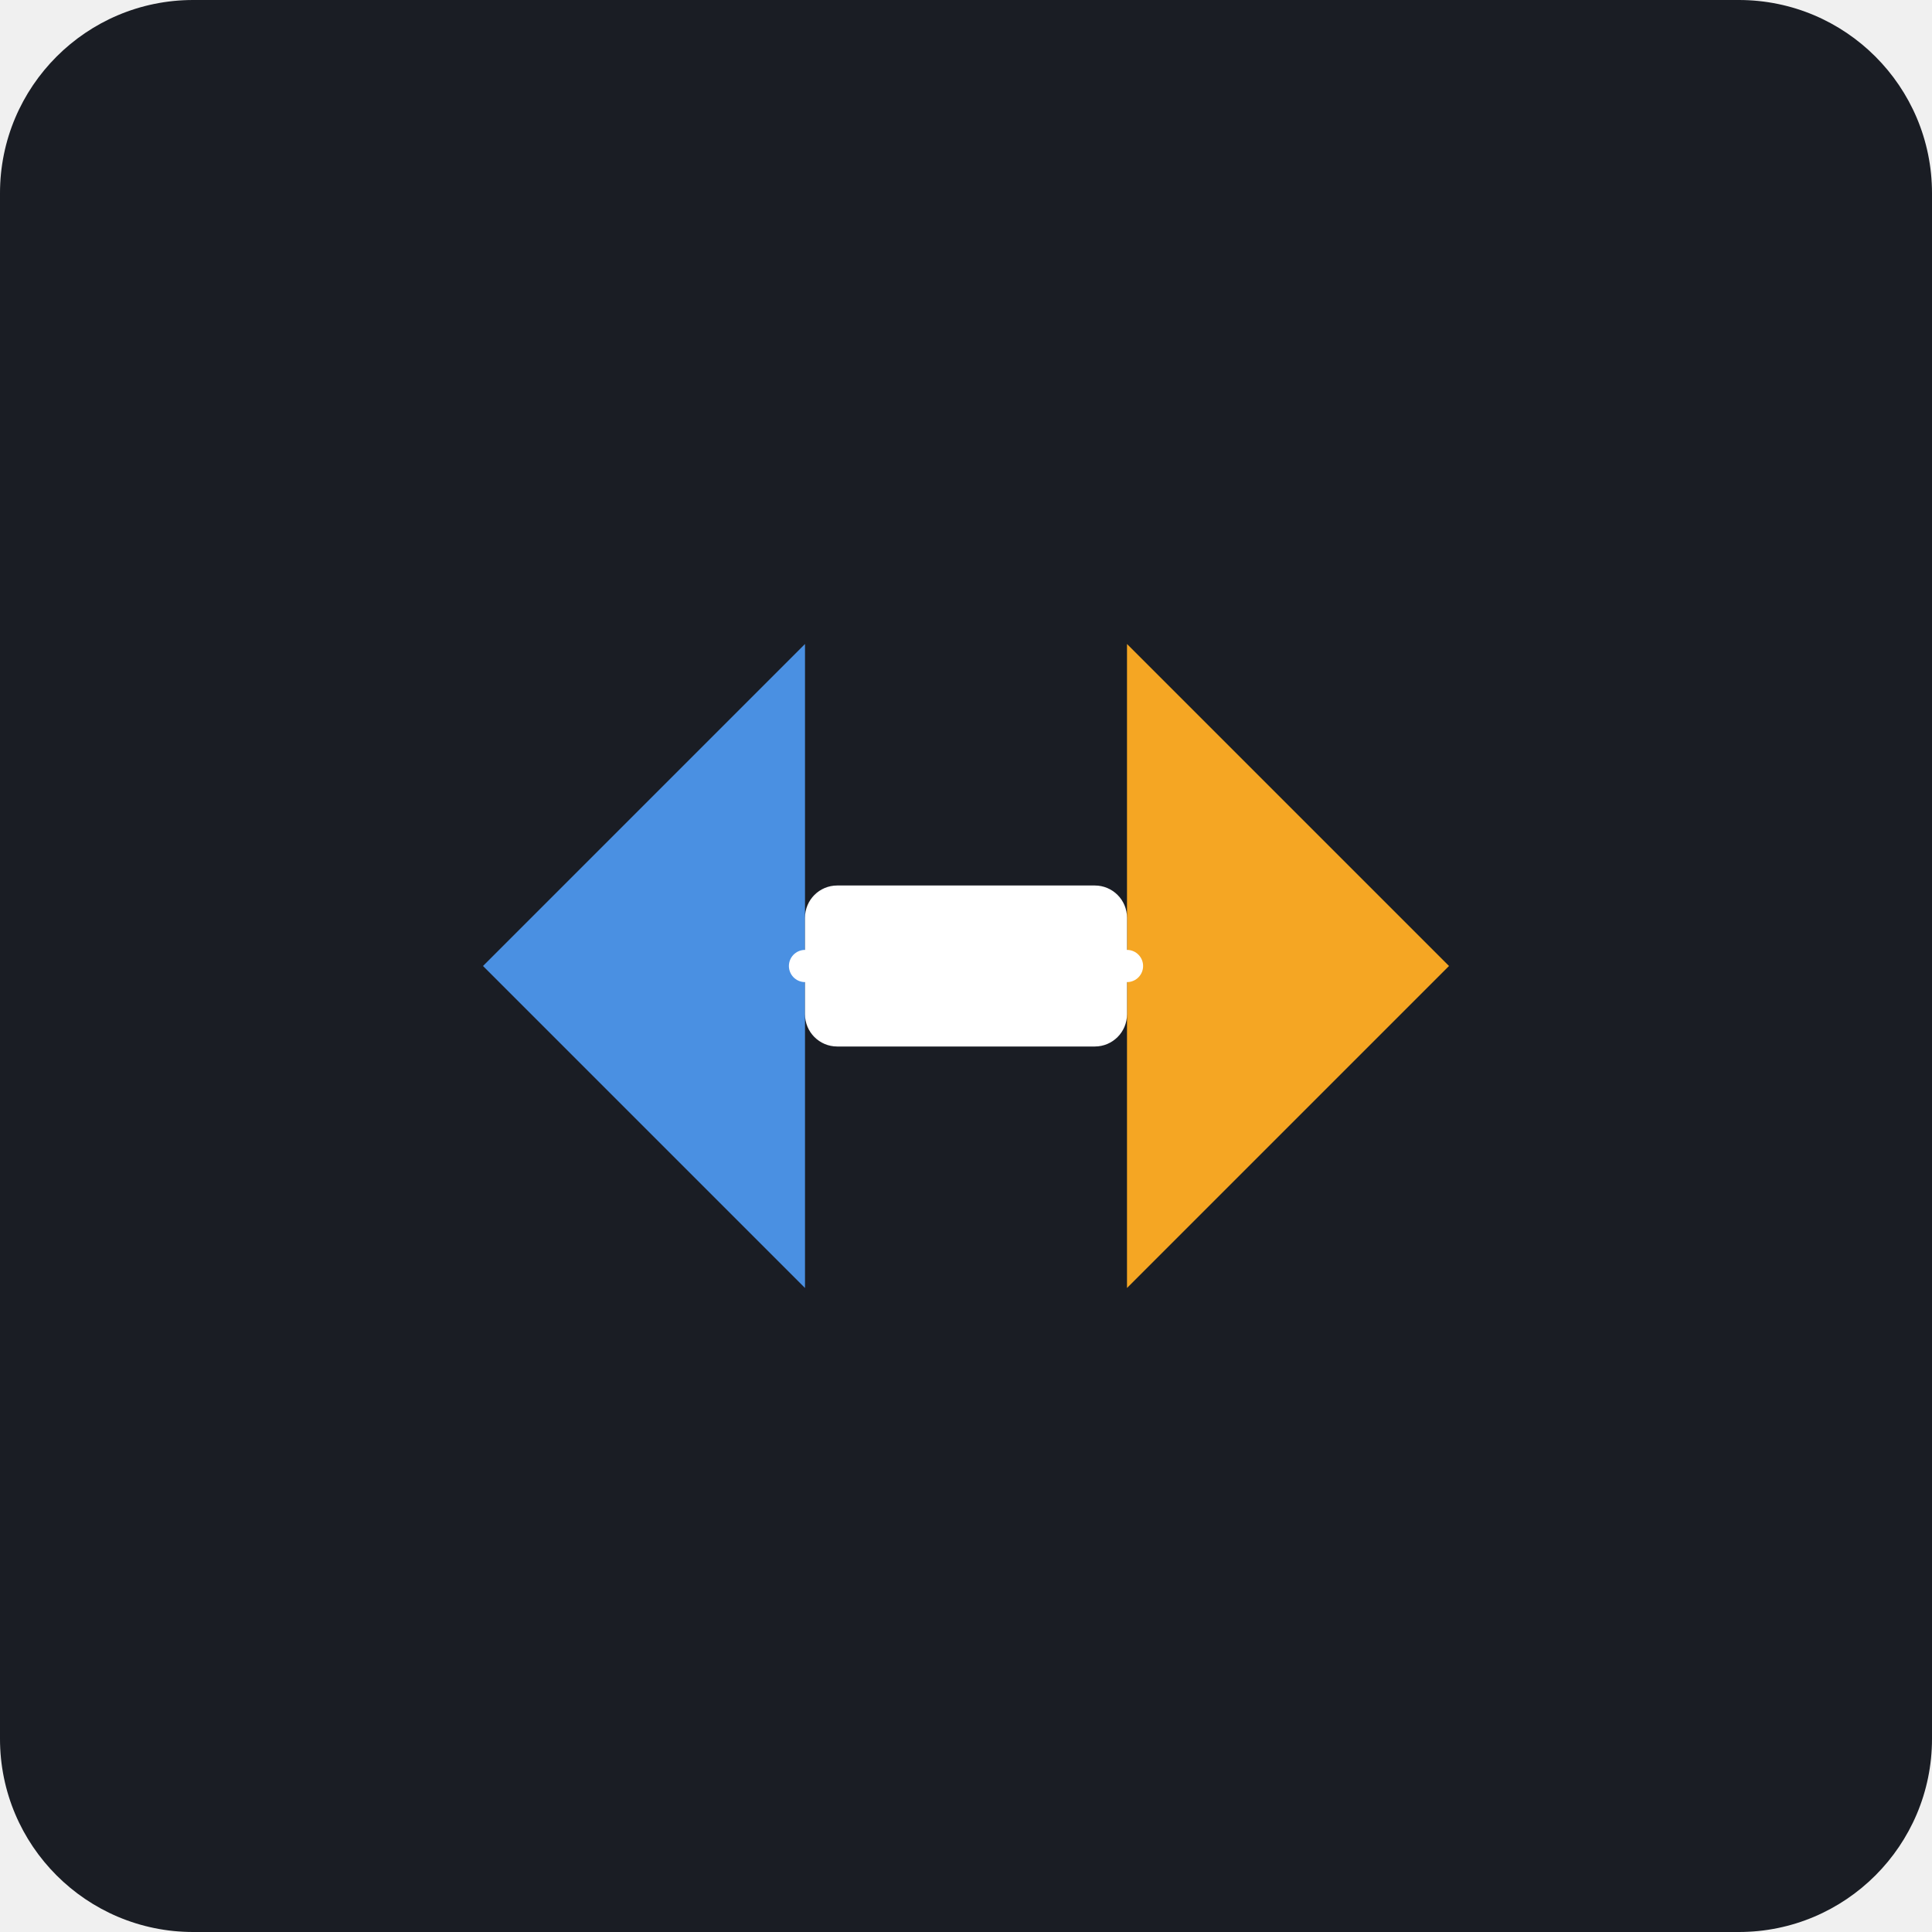
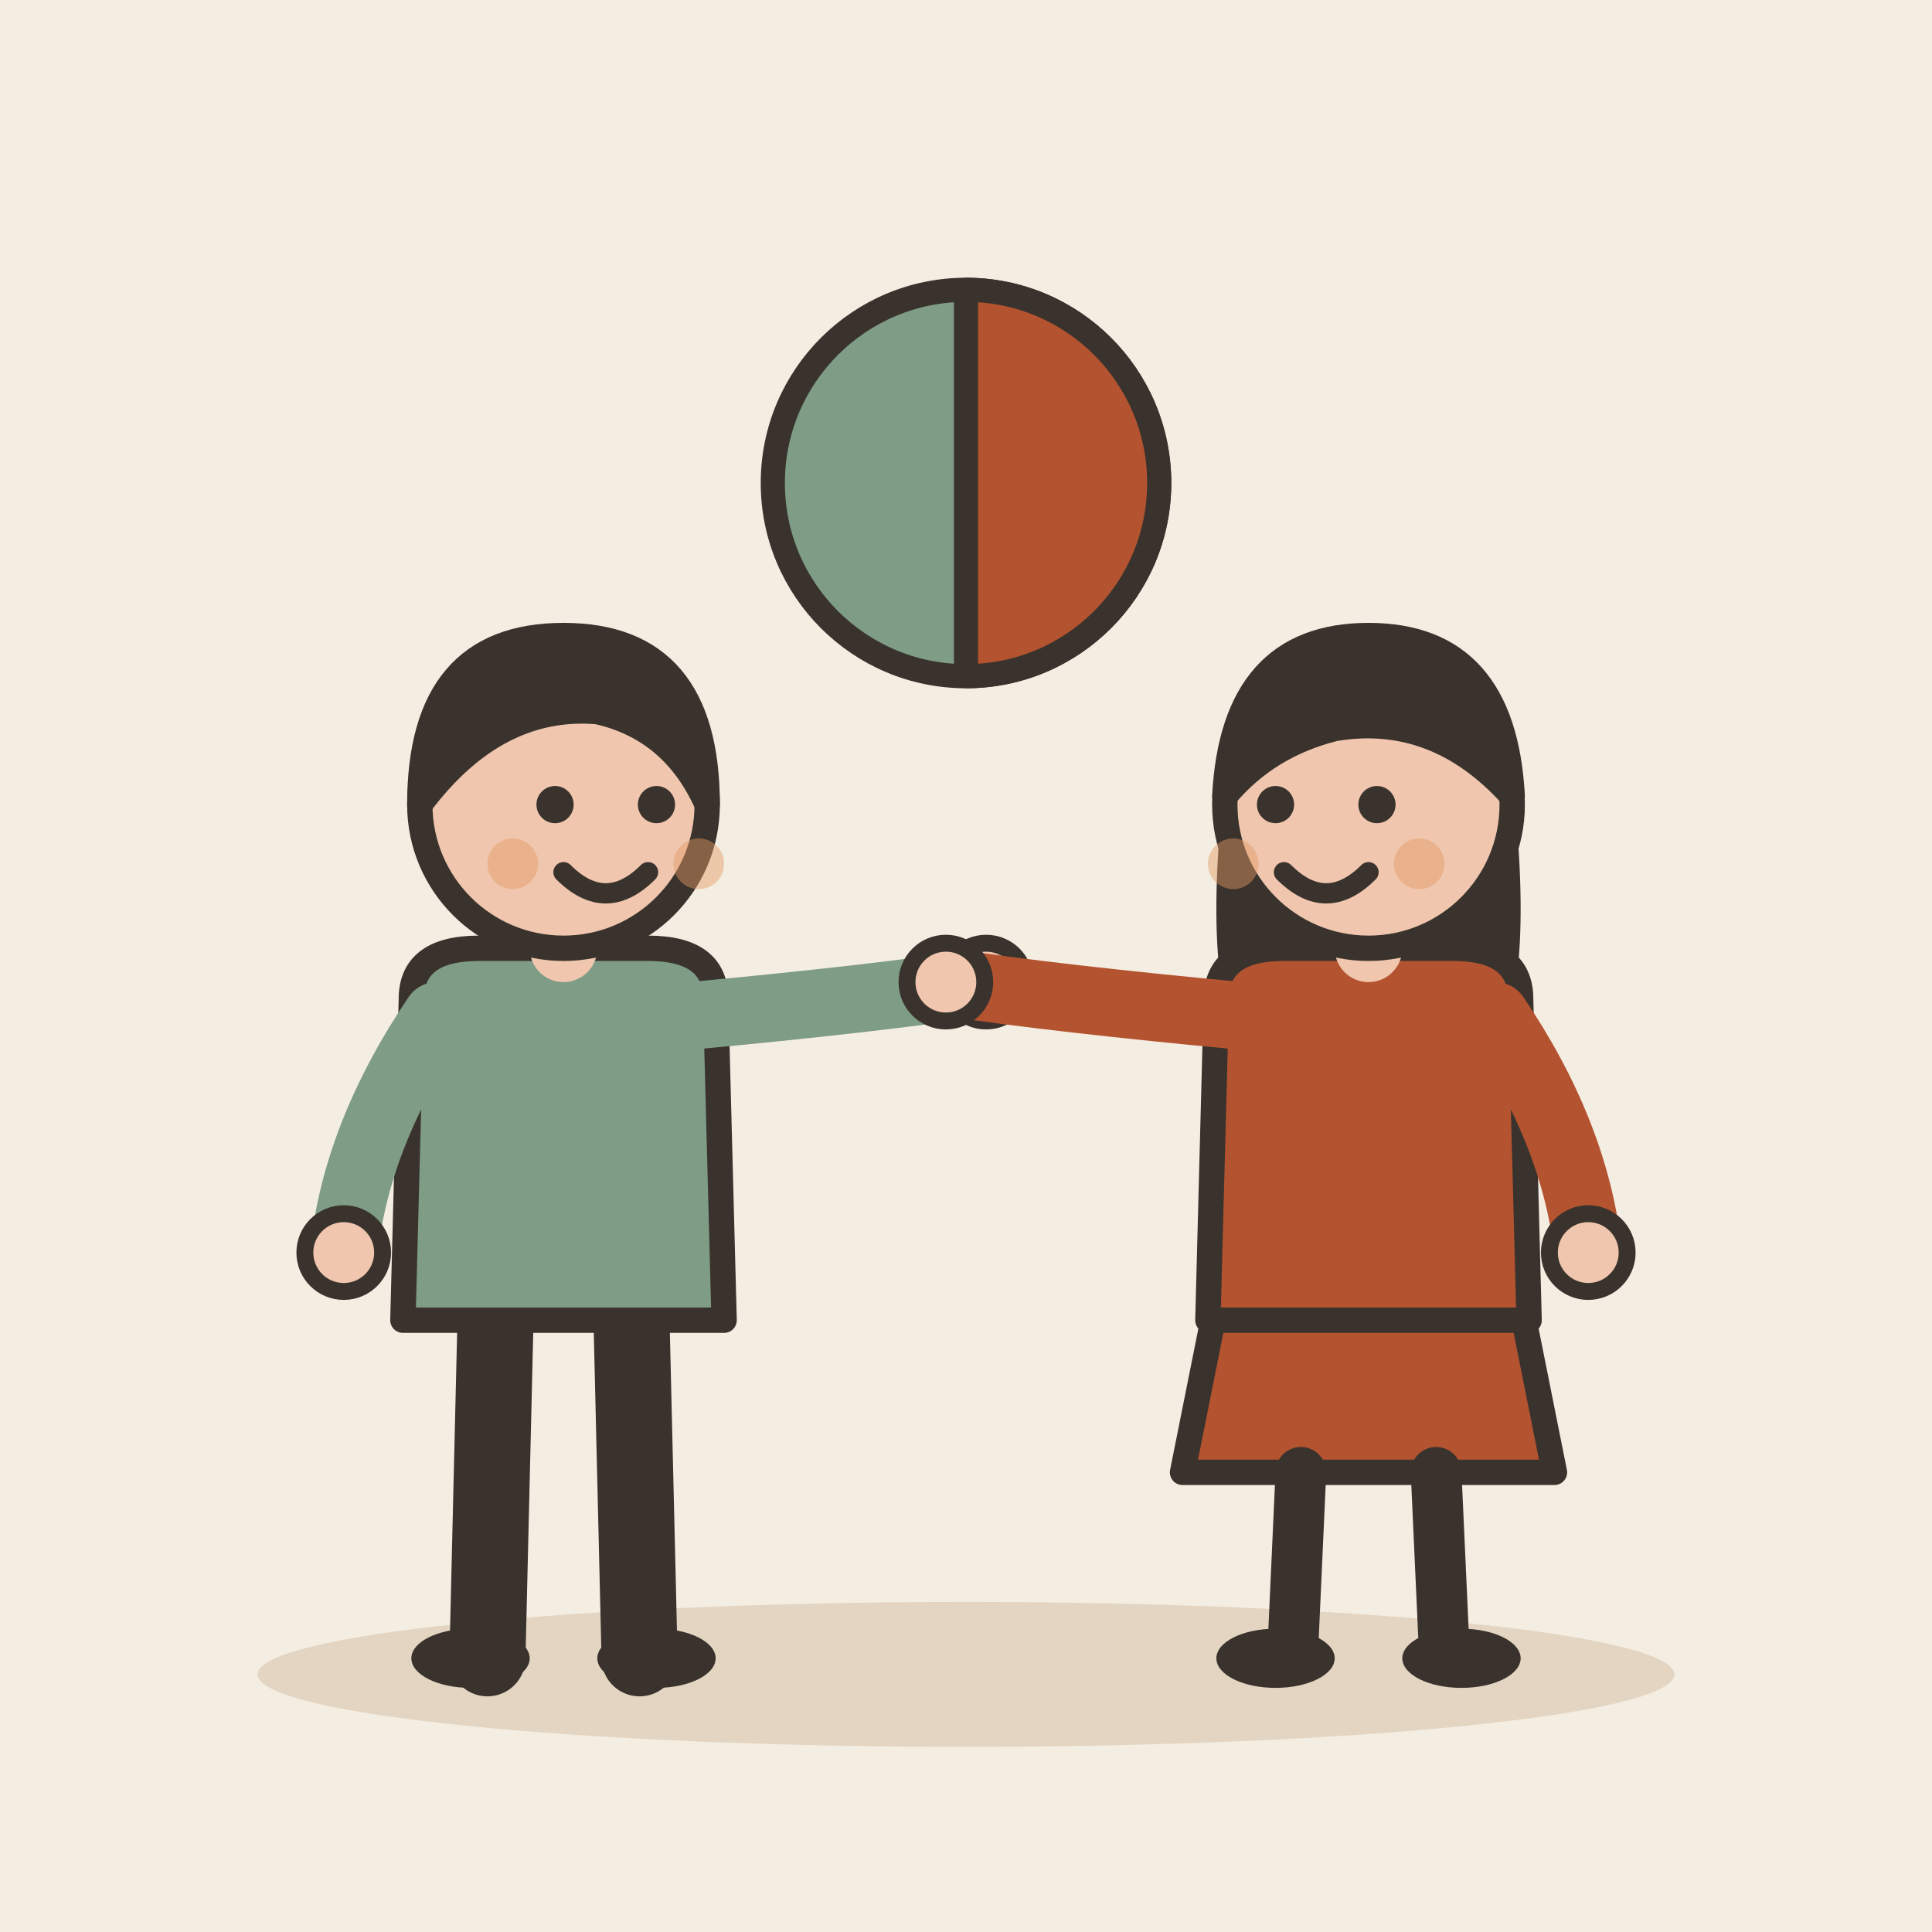
- <svg xmlns="http://www.w3.org/2000/svg" viewBox="0 0 240 240">
-   <rect width="240" height="240" rx="24" fill="#1A1D24" />
-   <path d="M60 120 L100 80 L100 160 Z" fill="#4A90E2" />
-   <path d="M180 120 L140 80 L140 160 Z" fill="#F5A623" />
-   <rect x="100" y="110" width="40" height="20" rx="4" fill="#FFFFFF" />
-   <path d="M100 120 L120 120" stroke="#FFFFFF" stroke-width="4" stroke-linecap="round" />
-   <path d="M140 120 L120 120" stroke="#FFFFFF" stroke-width="4" stroke-linecap="round" />
+ <svg xmlns="http://www.w3.org/2000/svg" viewBox="0 0 240 240" data-style="editorial">
+   <rect width="240" height="240" fill="#F4EDE2" />
+   <ellipse cx="120" cy="208" rx="88" ry="9" fill="#E3D5C1" />
+   <g transform="translate(70 206) scale(1.05 1.05)">
+     <path d="M-8 -42L-9 0" stroke="#3A332D" stroke-width="9" stroke-linecap="round" fill="none" />
+     <path d="M8 -42L9 0" stroke="#3A332D" stroke-width="9" stroke-linecap="round" fill="none" />
+     <ellipse cx="-11" cy="0" rx="7" ry="3.5" fill="#3A332D" />
+     <ellipse cx="11" cy="0" rx="7" ry="3.5" fill="#3A332D" />
+     <path d="M-18 -78Q-18 -84 -10 -84L10 -84Q18 -84 18 -78L19 -40L-19 -40Z" fill="#7E9C86" stroke="#3A332D" stroke-width="3" stroke-linecap="round" stroke-linejoin="round" />
+     <path d="M-15 -76Q-24.5 -62 -26 -48" fill="none" stroke="#7E9C86" stroke-width="8" stroke-linecap="round" stroke-linejoin="round" />
+     <circle cx="-26" cy="-48" r="4.6" fill="#F0C7AE" stroke="#3A332D" stroke-linecap="round" stroke-linejoin="round" stroke-width="2" />
+     <path d="M15 -76Q36.5 -78 50 -80" fill="none" stroke="#7E9C86" stroke-width="8" stroke-linecap="round" stroke-linejoin="round" />
+     <circle cx="50" cy="-80" r="4.6" fill="#F0C7AE" stroke="#3A332D" stroke-linecap="round" stroke-linejoin="round" stroke-width="2" />
+     <path d="M0 -84L0 -88" stroke="#F0C7AE" stroke-width="8" stroke-linecap="round" fill="none" />
+     <circle cx="0" cy="-101" r="17" fill="#F0C7AE" stroke="#3A332D" stroke-width="3" stroke-linecap="round" stroke-linejoin="round" />
+     <path d="M-17 -101Q-17 -121 0 -121Q17 -121 17 -101Q13 -110 4 -112Q-8 -113 -17 -101Z" fill="#3A332D" stroke="#3A332D" stroke-width="3" stroke-linecap="round" stroke-linejoin="round" />
+     <circle cx="-1" cy="-101" r="2.2" fill="#3A332D" />
+     <circle cx="11" cy="-101" r="2.2" fill="#3A332D" />
+     <path d="M0 -93Q5 -88 10 -93" fill="none" stroke="#3A332D" stroke-width="2.4" stroke-linecap="round" stroke-linejoin="round" />
+     <circle cx="-6" cy="-94" r="3" fill="#E39A62" opacity="0.45" />
+     <circle cx="16" cy="-94" r="3" fill="#E39A62" opacity="0.45" />
+   </g>
+   <g transform="translate(170 206) scale(1.05 1.05)">
+     <path d="M-18 -42L-22 -22L22 -22L18 -42Z" fill="#B4532F" stroke="#3A332D" stroke-width="3" stroke-linecap="round" stroke-linejoin="round" />
+     <path d="M-8 -22L-9 0" stroke="#3A332D" stroke-width="6" stroke-linecap="round" fill="none" />
+     <path d="M8 -22L9 0" stroke="#3A332D" stroke-width="6" stroke-linecap="round" fill="none" />
+     <ellipse cx="-11" cy="0" rx="7" ry="3.5" fill="#3A332D" />
+     <ellipse cx="11" cy="0" rx="7" ry="3.5" fill="#3A332D" />
+     <path d="M-17 -104Q-20 -78 -14 -70L-6 -78L6 -78L14 -70Q20 -78 17 -104Z" fill="#3A332D" />
+     <path d="M-18 -78Q-18 -84 -10 -84L10 -84Q18 -84 18 -78L19 -40L-19 -40Z" fill="#B4532F" stroke="#3A332D" stroke-width="3" stroke-linecap="round" stroke-linejoin="round" />
+     <path d="M-15 -76Q-36.5 -78 -50 -80" fill="none" stroke="#B4532F" stroke-width="8" stroke-linecap="round" stroke-linejoin="round" />
+     <circle cx="-50" cy="-80" r="4.6" fill="#F0C7AE" stroke="#3A332D" stroke-linecap="round" stroke-linejoin="round" stroke-width="2" />
+     <path d="M15 -76Q24.5 -62 26 -48" fill="none" stroke="#B4532F" stroke-width="8" stroke-linecap="round" stroke-linejoin="round" />
+     <circle cx="26" cy="-48" r="4.6" fill="#F0C7AE" stroke="#3A332D" stroke-linecap="round" stroke-linejoin="round" stroke-width="2" />
+     <path d="M0 -84L0 -88" stroke="#F0C7AE" stroke-width="8" stroke-linecap="round" fill="none" />
+     <circle cx="0" cy="-101" r="17" fill="#F0C7AE" stroke="#3A332D" stroke-width="3" stroke-linecap="round" stroke-linejoin="round" />
+     <path d="M-17 -102Q-16 -121 0 -121Q16 -121 17 -102Q8 -112 -4 -110Q-12 -108 -17 -102Z" fill="#3A332D" stroke="#3A332D" stroke-width="3" stroke-linecap="round" stroke-linejoin="round" />
+     <circle cx="-11" cy="-101" r="2.2" fill="#3A332D" />
+     <circle cx="1" cy="-101" r="2.2" fill="#3A332D" />
+     <path d="M-10 -93Q-5 -88 0 -93" fill="none" stroke="#3A332D" stroke-width="2.4" stroke-linecap="round" stroke-linejoin="round" />
+     <circle cx="-16" cy="-94" r="3" fill="#E39A62" opacity="0.45" />
+     <circle cx="6" cy="-94" r="3" fill="#E39A62" opacity="0.45" />
+   </g>
+   <circle cx="120" cy="60" r="24" fill="#7E9C86" stroke="#3A332D" stroke-width="3" stroke-linecap="round" stroke-linejoin="round" />
+   <path d="M120 60L120 36A24 24 0 0 1 120.0 84.0Z" fill="#B4532F" stroke="#3A332D" stroke-width="3" stroke-linecap="round" stroke-linejoin="round" />
</svg>
